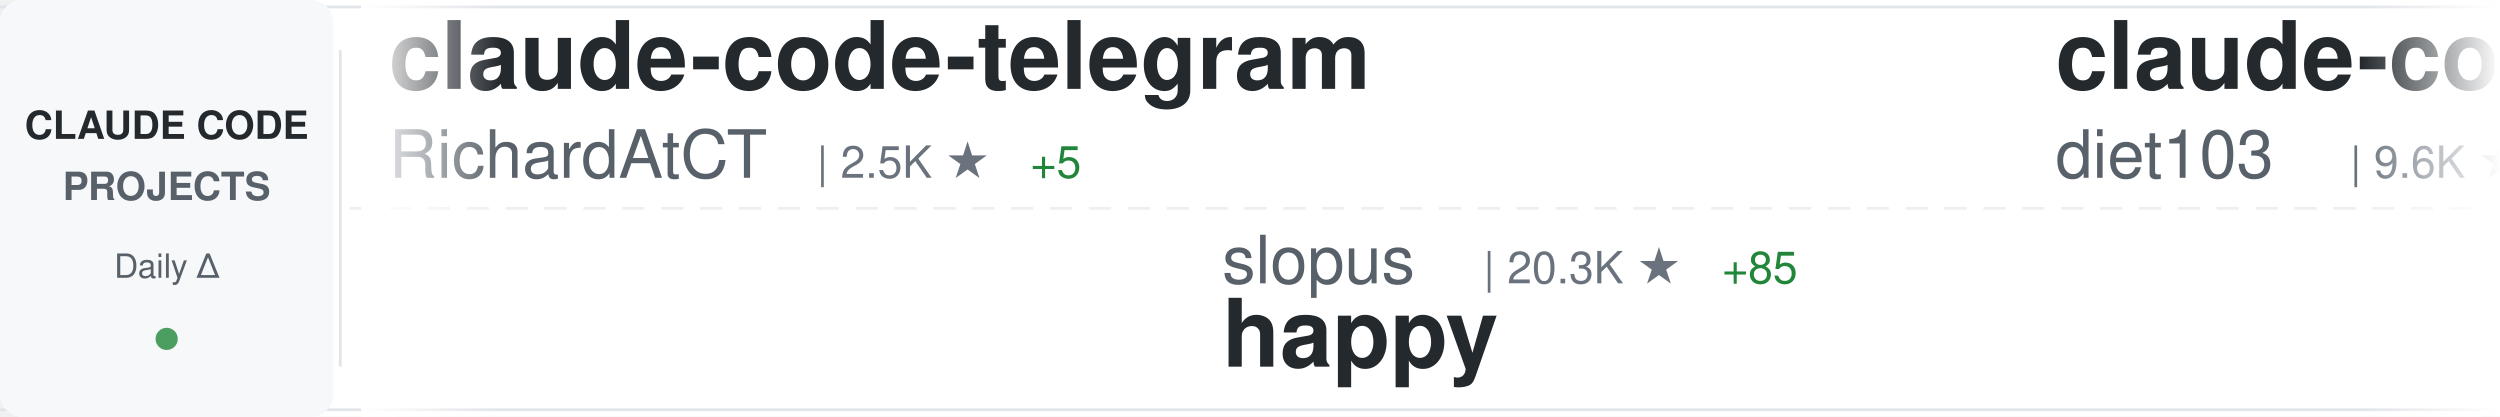
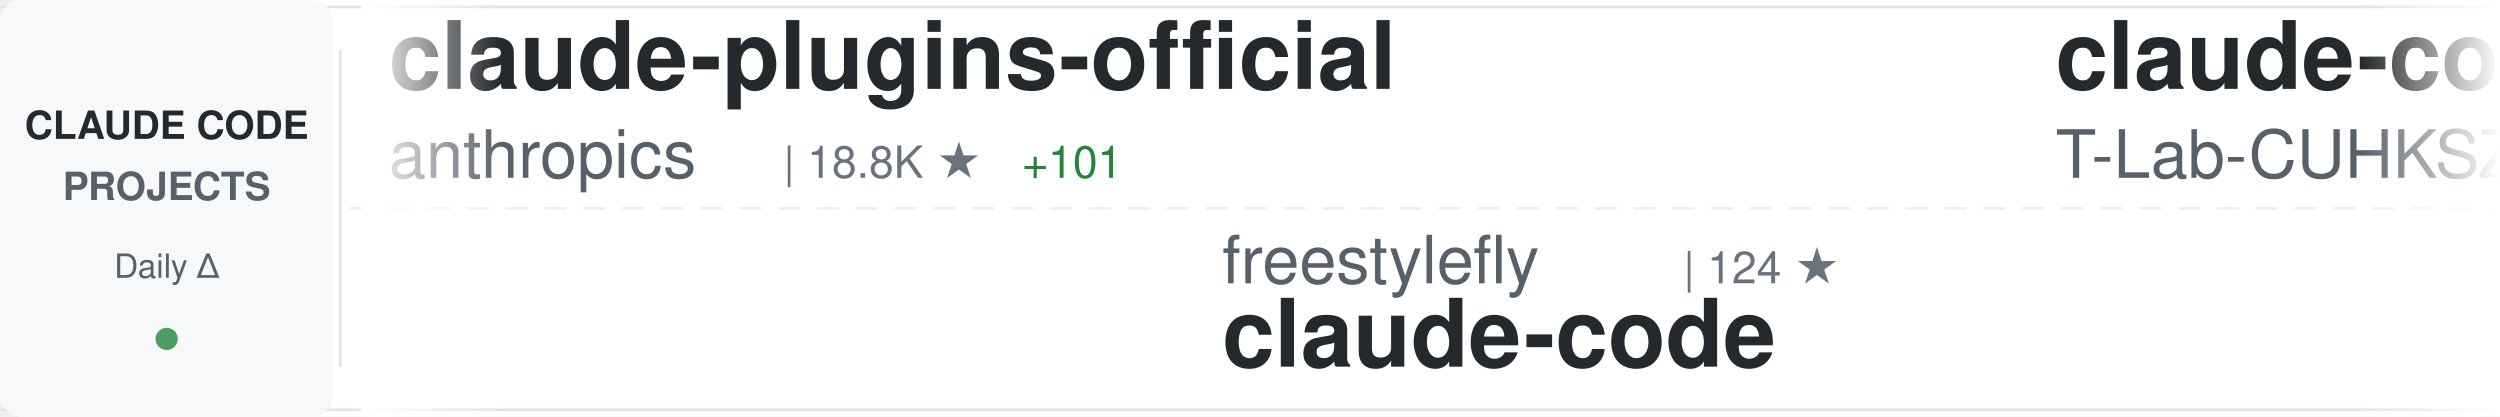
<svg xmlns="http://www.w3.org/2000/svg" width="900" height="150">
  <defs>
    <linearGradient id="awesomeLeftFade" x1="0%" y1="0%" x2="100%" y2="0%">
      <stop offset="0%" style="stop-color:#ffffff;stop-opacity:1" />
      <stop offset="100%" style="stop-color:#ffffff;stop-opacity:0" />
    </linearGradient>
    <linearGradient id="awesomeRightFade" x1="0%" y1="0%" x2="100%" y2="0%">
      <stop offset="0%" style="stop-color:#ffffff;stop-opacity:0" />
      <stop offset="100%" style="stop-color:#ffffff;stop-opacity:1" />
    </linearGradient>
  </defs>
  <rect width="900" height="150" fill="#ffffff" rx="8" />
  <rect x="0" y="2" width="900" height="1" fill="#e1e4e8" />
  <rect x="0" y="147" width="900" height="1" fill="#e1e4e8" />
  <line x1="0" y1="75" x2="900" y2="75" stroke="#e1e4e8" stroke-width="1" stroke-dasharray="8 6" opacity="0.6" />
  <rect x="0" y="0" width="120" height="150" fill="#f6f8fa" rx="8" />
  <text x="60" y="50" font-family="-apple-system, BlinkMacSystemFont, 'Segoe UI', Helvetica, Arial, sans-serif" font-size="14" font-weight="600" fill="#24292e" text-anchor="middle">CLAUDE CODE</text>
  <text x="60" y="72" font-family="-apple-system, BlinkMacSystemFont, 'Segoe UI', Helvetica, Arial, sans-serif" font-size="14" font-weight="600" fill="#586069" text-anchor="middle">PROJECTS</text>
  <text x="60" y="100" font-family="-apple-system, BlinkMacSystemFont, 'Segoe UI', Helvetica, Arial, sans-serif" font-size="12" font-weight="500" fill="#586069" text-anchor="middle">Daily Δ</text>
  <circle cx="60" cy="122" r="4" fill="#22863a" opacity="0.8" />
  <rect x="122" y="18" width="1" height="114" fill="#e1e4e8" />
  <clipPath id="awesomeTickerClip">
    <rect x="130" y="0" width="770" height="150" />
  </clipPath>
  <g clip-path="url(#awesomeTickerClip)">
    <g id="awesomeTickerItems">
      <animateTransform attributeName="transform" attributeType="XML" type="translate" from="0 0" to="-3000 0" dur="54s" repeatCount="indefinite" />
      <g transform="translate(0, 0)">
-         <text x="140" y="32" font-family="-apple-system, BlinkMacSystemFont, 'Segoe UI', Helvetica, Arial, sans-serif" font-size="34" font-weight="600" fill="#24292e">claude-code-telegram</text>
-         <text x="140" y="64" font-family="-apple-system, BlinkMacSystemFont, 'Segoe UI', Helvetica, Arial, sans-serif" font-size="24" font-weight="400" fill="#586069">RichardAtCT</text>
-         <text x="294" y="64" font-family="-apple-system, BlinkMacSystemFont, 'Segoe UI', Helvetica, Arial, sans-serif" font-size="16" font-weight="500" fill="#6a737d">| 2.5K ★</text>
-         <text x="371" y="64" font-family="-apple-system, BlinkMacSystemFont, 'Segoe UI', Helvetica, Arial, sans-serif" font-size="16" font-weight="500" fill="#22863a"> +5</text>
+         <text x="140" y="32" font-family="-apple-system, BlinkMacSystemFont, 'Segoe UI', Helvetica, Arial, sans-serif" font-size="34" font-weight="600" fill="#24292e">claude-plugins-official</text>
+         <text x="140" y="64" font-family="-apple-system, BlinkMacSystemFont, 'Segoe UI', Helvetica, Arial, sans-serif" font-size="24" font-weight="400" fill="#586069">anthropics</text>
+         <text x="282" y="64" font-family="-apple-system, BlinkMacSystemFont, 'Segoe UI', Helvetica, Arial, sans-serif" font-size="16" font-weight="500" fill="#6a737d">| 18.8K ★</text>
+         <text x="368" y="64" font-family="-apple-system, BlinkMacSystemFont, 'Segoe UI', Helvetica, Arial, sans-serif" font-size="16" font-weight="500" fill="#22863a"> +101</text>
      </g>
      <g transform="translate(300, 0)">
-         <text x="140" y="102" font-family="-apple-system, BlinkMacSystemFont, 'Segoe UI', Helvetica, Arial, sans-serif" font-size="24" font-weight="400" fill="#586069">slopus</text>
-         <text x="234" y="102" font-family="-apple-system, BlinkMacSystemFont, 'Segoe UI', Helvetica, Arial, sans-serif" font-size="16" font-weight="500" fill="#6a737d">| 20.3K ★</text>
-         <text x="320" y="102" font-family="-apple-system, BlinkMacSystemFont, 'Segoe UI', Helvetica, Arial, sans-serif" font-size="16" font-weight="500" fill="#22863a"> +85</text>
-         <text x="140" y="132" font-family="-apple-system, BlinkMacSystemFont, 'Segoe UI', Helvetica, Arial, sans-serif" font-size="34" font-weight="600" fill="#24292e">happy</text>
+         <text x="140" y="102" font-family="-apple-system, BlinkMacSystemFont, 'Segoe UI', Helvetica, Arial, sans-serif" font-size="24" font-weight="400" fill="#586069">freestylefly</text>
+         <text x="306" y="102" font-family="-apple-system, BlinkMacSystemFont, 'Segoe UI', Helvetica, Arial, sans-serif" font-size="16" font-weight="500" fill="#6a737d">| 124 ★</text>
+         <text x="140" y="132" font-family="-apple-system, BlinkMacSystemFont, 'Segoe UI', Helvetica, Arial, sans-serif" font-size="34" font-weight="600" fill="#24292e">claude-code</text>
      </g>
      <g transform="translate(600, 0)">
-         <text x="140" y="32" font-family="-apple-system, BlinkMacSystemFont, 'Segoe UI', Helvetica, Arial, sans-serif" font-size="34" font-weight="600" fill="#24292e">claude-code-infrastructu...</text>
-         <text x="140" y="64" font-family="-apple-system, BlinkMacSystemFont, 'Segoe UI', Helvetica, Arial, sans-serif" font-size="24" font-weight="400" fill="#586069">diet103</text>
-         <text x="246" y="64" font-family="-apple-system, BlinkMacSystemFont, 'Segoe UI', Helvetica, Arial, sans-serif" font-size="16" font-weight="500" fill="#6a737d">| 9.6K ★</text>
-         <text x="323" y="64" font-family="-apple-system, BlinkMacSystemFont, 'Segoe UI', Helvetica, Arial, sans-serif" font-size="16" font-weight="500" fill="#22863a"> +4</text>
+         <text x="140" y="32" font-family="-apple-system, BlinkMacSystemFont, 'Segoe UI', Helvetica, Arial, sans-serif" font-size="34" font-weight="600" fill="#24292e">claude-code</text>
+         <text x="140" y="64" font-family="-apple-system, BlinkMacSystemFont, 'Segoe UI', Helvetica, Arial, sans-serif" font-size="24" font-weight="400" fill="#586069">T-Lab-CUHKSZ</text>
+         <text x="306" y="64" font-family="-apple-system, BlinkMacSystemFont, 'Segoe UI', Helvetica, Arial, sans-serif" font-size="16" font-weight="500" fill="#6a737d">| 309 ★</text>
      </g>
      <g transform="translate(900, 0)">
-         <text x="140" y="102" font-family="-apple-system, BlinkMacSystemFont, 'Segoe UI', Helvetica, Arial, sans-serif" font-size="24" font-weight="400" fill="#586069">xorespesp</text>
-         <text x="270" y="102" font-family="-apple-system, BlinkMacSystemFont, 'Segoe UI', Helvetica, Arial, sans-serif" font-size="16" font-weight="500" fill="#6a737d">| 222 ★</text>
+         <text x="140" y="102" font-family="-apple-system, BlinkMacSystemFont, 'Segoe UI', Helvetica, Arial, sans-serif" font-size="24" font-weight="400" fill="#586069">wanshuiyin</text>
+         <text x="282" y="102" font-family="-apple-system, BlinkMacSystemFont, 'Segoe UI', Helvetica, Arial, sans-serif" font-size="16" font-weight="500" fill="#6a737d">| 8.4K ★</text>
+         <text x="359" y="102" font-family="-apple-system, BlinkMacSystemFont, 'Segoe UI', Helvetica, Arial, sans-serif" font-size="16" font-weight="500" fill="#22863a"> +199</text>
+         <text x="140" y="132" font-family="-apple-system, BlinkMacSystemFont, 'Segoe UI', Helvetica, Arial, sans-serif" font-size="34" font-weight="600" fill="#24292e">Auto-claude-code-researc...</text>
+       </g>
+       <g transform="translate(1200, 0)">
+         <text x="140" y="32" font-family="-apple-system, BlinkMacSystemFont, 'Segoe UI', Helvetica, Arial, sans-serif" font-size="34" font-weight="600" fill="#24292e">edmunds-claude-code</text>
+         <text x="140" y="64" font-family="-apple-system, BlinkMacSystemFont, 'Segoe UI', Helvetica, Arial, sans-serif" font-size="24" font-weight="400" fill="#586069">edmund-io</text>
+         <text x="270" y="64" font-family="-apple-system, BlinkMacSystemFont, 'Segoe UI', Helvetica, Arial, sans-serif" font-size="16" font-weight="500" fill="#6a737d">| 1.4K ★</text>
+         <text x="347" y="64" font-family="-apple-system, BlinkMacSystemFont, 'Segoe UI', Helvetica, Arial, sans-serif" font-size="16" font-weight="500" fill="#22863a"> +2</text>
+       </g>
+       <g transform="translate(1500, 0)">
+         <text x="140" y="102" font-family="-apple-system, BlinkMacSystemFont, 'Segoe UI', Helvetica, Arial, sans-serif" font-size="24" font-weight="400" fill="#586069">ComposioHQ</text>
+         <text x="282" y="102" font-family="-apple-system, BlinkMacSystemFont, 'Segoe UI', Helvetica, Arial, sans-serif" font-size="16" font-weight="500" fill="#6a737d">| 58.6K ★</text>
+         <text x="368" y="102" font-family="-apple-system, BlinkMacSystemFont, 'Segoe UI', Helvetica, Arial, sans-serif" font-size="16" font-weight="500" fill="#22863a"> +226</text>
+         <text x="140" y="132" font-family="-apple-system, BlinkMacSystemFont, 'Segoe UI', Helvetica, Arial, sans-serif" font-size="34" font-weight="600" fill="#24292e">awesome-claude-skills</text>
+       </g>
+       <g transform="translate(1800, 0)">
+         <text x="140" y="32" font-family="-apple-system, BlinkMacSystemFont, 'Segoe UI', Helvetica, Arial, sans-serif" font-size="34" font-weight="600" fill="#24292e">ralph-claude-code</text>
+         <text x="140" y="64" font-family="-apple-system, BlinkMacSystemFont, 'Segoe UI', Helvetica, Arial, sans-serif" font-size="24" font-weight="400" fill="#586069">frankbria</text>
+         <text x="270" y="64" font-family="-apple-system, BlinkMacSystemFont, 'Segoe UI', Helvetica, Arial, sans-serif" font-size="16" font-weight="500" fill="#6a737d">| 9.0K ★</text>
+         <text x="347" y="64" font-family="-apple-system, BlinkMacSystemFont, 'Segoe UI', Helvetica, Arial, sans-serif" font-size="16" font-weight="500" fill="#22863a"> +13</text>
+       </g>
+       <g transform="translate(2100, 0)">
+         <text x="140" y="102" font-family="-apple-system, BlinkMacSystemFont, 'Segoe UI', Helvetica, Arial, sans-serif" font-size="24" font-weight="400" fill="#586069">kodu-ai</text>
+         <text x="246" y="102" font-family="-apple-system, BlinkMacSystemFont, 'Segoe UI', Helvetica, Arial, sans-serif" font-size="16" font-weight="500" fill="#6a737d">| 5.3K ★</text>
+         <text x="323" y="102" font-family="-apple-system, BlinkMacSystemFont, 'Segoe UI', Helvetica, Arial, sans-serif" font-size="16" font-weight="500" fill="#22863a"> +2</text>
+         <text x="140" y="132" font-family="-apple-system, BlinkMacSystemFont, 'Segoe UI', Helvetica, Arial, sans-serif" font-size="34" font-weight="600" fill="#24292e">claude-coder</text>
+       </g>
+       <g transform="translate(2400, 0)">
+         <text x="140" y="32" font-family="-apple-system, BlinkMacSystemFont, 'Segoe UI', Helvetica, Arial, sans-serif" font-size="34" font-weight="600" fill="#24292e">claude-code</text>
+         <text x="140" y="64" font-family="-apple-system, BlinkMacSystemFont, 'Segoe UI', Helvetica, Arial, sans-serif" font-size="24" font-weight="400" fill="#586069">jarmuine</text>
+         <text x="258" y="64" font-family="-apple-system, BlinkMacSystemFont, 'Segoe UI', Helvetica, Arial, sans-serif" font-size="16" font-weight="500" fill="#6a737d">| 2.1K ★</text>
+         <text x="335" y="64" font-family="-apple-system, BlinkMacSystemFont, 'Segoe UI', Helvetica, Arial, sans-serif" font-size="16" font-weight="500" fill="#22863a"> +2</text>
+       </g>
+       <g transform="translate(2700, 0)">
+         <text x="140" y="102" font-family="-apple-system, BlinkMacSystemFont, 'Segoe UI', Helvetica, Arial, sans-serif" font-size="24" font-weight="400" fill="#586069">musistudio</text>
+         <text x="282" y="102" font-family="-apple-system, BlinkMacSystemFont, 'Segoe UI', Helvetica, Arial, sans-serif" font-size="16" font-weight="500" fill="#6a737d">| 33.6K ★</text>
+         <text x="368" y="102" font-family="-apple-system, BlinkMacSystemFont, 'Segoe UI', Helvetica, Arial, sans-serif" font-size="16" font-weight="500" fill="#22863a"> +59</text>
+         <text x="140" y="132" font-family="-apple-system, BlinkMacSystemFont, 'Segoe UI', Helvetica, Arial, sans-serif" font-size="34" font-weight="600" fill="#24292e">claude-code-router</text>
+       </g>
+       <g transform="translate(3000, 0)">
+         <text x="140" y="32" font-family="-apple-system, BlinkMacSystemFont, 'Segoe UI', Helvetica, Arial, sans-serif" font-size="34" font-weight="600" fill="#24292e">claude-plugins-official</text>
+         <text x="140" y="64" font-family="-apple-system, BlinkMacSystemFont, 'Segoe UI', Helvetica, Arial, sans-serif" font-size="24" font-weight="400" fill="#586069">anthropics</text>
+         <text x="282" y="64" font-family="-apple-system, BlinkMacSystemFont, 'Segoe UI', Helvetica, Arial, sans-serif" font-size="16" font-weight="500" fill="#6a737d">| 18.8K ★</text>
+         <text x="368" y="64" font-family="-apple-system, BlinkMacSystemFont, 'Segoe UI', Helvetica, Arial, sans-serif" font-size="16" font-weight="500" fill="#22863a"> +101</text>
+       </g>
+       <g transform="translate(3300, 0)">
+         <text x="140" y="102" font-family="-apple-system, BlinkMacSystemFont, 'Segoe UI', Helvetica, Arial, sans-serif" font-size="24" font-weight="400" fill="#586069">freestylefly</text>
+         <text x="306" y="102" font-family="-apple-system, BlinkMacSystemFont, 'Segoe UI', Helvetica, Arial, sans-serif" font-size="16" font-weight="500" fill="#6a737d">| 124 ★</text>
        <text x="140" y="132" font-family="-apple-system, BlinkMacSystemFont, 'Segoe UI', Helvetica, Arial, sans-serif" font-size="34" font-weight="600" fill="#24292e">claude-code</text>
      </g>
-       <g transform="translate(1200, 0)">
-         <text x="140" y="32" font-family="-apple-system, BlinkMacSystemFont, 'Segoe UI', Helvetica, Arial, sans-serif" font-size="34" font-weight="600" fill="#24292e">claude-code-cli</text>
-         <text x="140" y="64" font-family="-apple-system, BlinkMacSystemFont, 'Segoe UI', Helvetica, Arial, sans-serif" font-size="24" font-weight="400" fill="#586069">huangserva</text>
-         <text x="282" y="64" font-family="-apple-system, BlinkMacSystemFont, 'Segoe UI', Helvetica, Arial, sans-serif" font-size="16" font-weight="500" fill="#6a737d">| 574 ★</text>
-         <text x="350" y="64" font-family="-apple-system, BlinkMacSystemFont, 'Segoe UI', Helvetica, Arial, sans-serif" font-size="16" font-weight="500" fill="#22863a"> +1</text>
-       </g>
-       <g transform="translate(1500, 0)">
-         <text x="140" y="102" font-family="-apple-system, BlinkMacSystemFont, 'Segoe UI', Helvetica, Arial, sans-serif" font-size="24" font-weight="400" fill="#586069">feiskyer</text>
-         <text x="258" y="102" font-family="-apple-system, BlinkMacSystemFont, 'Segoe UI', Helvetica, Arial, sans-serif" font-size="16" font-weight="500" fill="#6a737d">| 1.5K ★</text>
-         <text x="335" y="102" font-family="-apple-system, BlinkMacSystemFont, 'Segoe UI', Helvetica, Arial, sans-serif" font-size="16" font-weight="500" fill="#22863a"> +1</text>
-         <text x="140" y="132" font-family="-apple-system, BlinkMacSystemFont, 'Segoe UI', Helvetica, Arial, sans-serif" font-size="34" font-weight="600" fill="#24292e">claude-code-settings</text>
-       </g>
-       <g transform="translate(1800, 0)">
+       <g transform="translate(3600, 0)">
        <text x="140" y="32" font-family="-apple-system, BlinkMacSystemFont, 'Segoe UI', Helvetica, Arial, sans-serif" font-size="34" font-weight="600" fill="#24292e">claude-code</text>
-         <text x="140" y="64" font-family="-apple-system, BlinkMacSystemFont, 'Segoe UI', Helvetica, Arial, sans-serif" font-size="24" font-weight="400" fill="#586069">freestylefly</text>
-         <text x="306" y="64" font-family="-apple-system, BlinkMacSystemFont, 'Segoe UI', Helvetica, Arial, sans-serif" font-size="16" font-weight="500" fill="#6a737d">| 124 ★</text>
-       </g>
-       <g transform="translate(2100, 0)">
-         <text x="140" y="102" font-family="-apple-system, BlinkMacSystemFont, 'Segoe UI', Helvetica, Arial, sans-serif" font-size="24" font-weight="400" fill="#586069">sugyan</text>
-         <text x="234" y="102" font-family="-apple-system, BlinkMacSystemFont, 'Segoe UI', Helvetica, Arial, sans-serif" font-size="16" font-weight="500" fill="#6a737d">| 1.1K ★</text>
-         <text x="311" y="102" font-family="-apple-system, BlinkMacSystemFont, 'Segoe UI', Helvetica, Arial, sans-serif" font-size="16" font-weight="500" fill="#22863a"> +3</text>
-         <text x="140" y="132" font-family="-apple-system, BlinkMacSystemFont, 'Segoe UI', Helvetica, Arial, sans-serif" font-size="34" font-weight="600" fill="#24292e">claude-code-webui</text>
-       </g>
-       <g transform="translate(2400, 0)">
-         <text x="140" y="32" font-family="-apple-system, BlinkMacSystemFont, 'Segoe UI', Helvetica, Arial, sans-serif" font-size="34" font-weight="600" fill="#24292e">claude-code-guide</text>
-         <text x="140" y="64" font-family="-apple-system, BlinkMacSystemFont, 'Segoe UI', Helvetica, Arial, sans-serif" font-size="24" font-weight="400" fill="#586069">Cranot</text>
-         <text x="234" y="64" font-family="-apple-system, BlinkMacSystemFont, 'Segoe UI', Helvetica, Arial, sans-serif" font-size="16" font-weight="500" fill="#6a737d">| 2.7K ★</text>
-         <text x="311" y="64" font-family="-apple-system, BlinkMacSystemFont, 'Segoe UI', Helvetica, Arial, sans-serif" font-size="16" font-weight="500" fill="#22863a"> +30</text>
-       </g>
-       <g transform="translate(2700, 0)">
-         <text x="140" y="102" font-family="-apple-system, BlinkMacSystemFont, 'Segoe UI', Helvetica, Arial, sans-serif" font-size="24" font-weight="400" fill="#586069">bfly123</text>
-         <text x="246" y="102" font-family="-apple-system, BlinkMacSystemFont, 'Segoe UI', Helvetica, Arial, sans-serif" font-size="16" font-weight="500" fill="#6a737d">| 2.5K ★</text>
-         <text x="323" y="102" font-family="-apple-system, BlinkMacSystemFont, 'Segoe UI', Helvetica, Arial, sans-serif" font-size="16" font-weight="500" fill="#22863a"> +11</text>
-         <text x="140" y="132" font-family="-apple-system, BlinkMacSystemFont, 'Segoe UI', Helvetica, Arial, sans-serif" font-size="34" font-weight="600" fill="#24292e">claude_codex_bridge</text>
-       </g>
-       <g transform="translate(3000, 0)">
-         <text x="140" y="32" font-family="-apple-system, BlinkMacSystemFont, 'Segoe UI', Helvetica, Arial, sans-serif" font-size="34" font-weight="600" fill="#24292e">claude-code-telegram</text>
-         <text x="140" y="64" font-family="-apple-system, BlinkMacSystemFont, 'Segoe UI', Helvetica, Arial, sans-serif" font-size="24" font-weight="400" fill="#586069">RichardAtCT</text>
-         <text x="294" y="64" font-family="-apple-system, BlinkMacSystemFont, 'Segoe UI', Helvetica, Arial, sans-serif" font-size="16" font-weight="500" fill="#6a737d">| 2.5K ★</text>
-         <text x="371" y="64" font-family="-apple-system, BlinkMacSystemFont, 'Segoe UI', Helvetica, Arial, sans-serif" font-size="16" font-weight="500" fill="#22863a"> +5</text>
-       </g>
-       <g transform="translate(3300, 0)">
-         <text x="140" y="102" font-family="-apple-system, BlinkMacSystemFont, 'Segoe UI', Helvetica, Arial, sans-serif" font-size="24" font-weight="400" fill="#586069">slopus</text>
-         <text x="234" y="102" font-family="-apple-system, BlinkMacSystemFont, 'Segoe UI', Helvetica, Arial, sans-serif" font-size="16" font-weight="500" fill="#6a737d">| 20.3K ★</text>
-         <text x="320" y="102" font-family="-apple-system, BlinkMacSystemFont, 'Segoe UI', Helvetica, Arial, sans-serif" font-size="16" font-weight="500" fill="#22863a"> +85</text>
-         <text x="140" y="132" font-family="-apple-system, BlinkMacSystemFont, 'Segoe UI', Helvetica, Arial, sans-serif" font-size="34" font-weight="600" fill="#24292e">happy</text>
-       </g>
-       <g transform="translate(3600, 0)">
-         <text x="140" y="32" font-family="-apple-system, BlinkMacSystemFont, 'Segoe UI', Helvetica, Arial, sans-serif" font-size="34" font-weight="600" fill="#24292e">claude-code-infrastructu...</text>
-         <text x="140" y="64" font-family="-apple-system, BlinkMacSystemFont, 'Segoe UI', Helvetica, Arial, sans-serif" font-size="24" font-weight="400" fill="#586069">diet103</text>
-         <text x="246" y="64" font-family="-apple-system, BlinkMacSystemFont, 'Segoe UI', Helvetica, Arial, sans-serif" font-size="16" font-weight="500" fill="#6a737d">| 9.6K ★</text>
-         <text x="323" y="64" font-family="-apple-system, BlinkMacSystemFont, 'Segoe UI', Helvetica, Arial, sans-serif" font-size="16" font-weight="500" fill="#22863a"> +4</text>
+         <text x="140" y="64" font-family="-apple-system, BlinkMacSystemFont, 'Segoe UI', Helvetica, Arial, sans-serif" font-size="24" font-weight="400" fill="#586069">T-Lab-CUHKSZ</text>
+         <text x="306" y="64" font-family="-apple-system, BlinkMacSystemFont, 'Segoe UI', Helvetica, Arial, sans-serif" font-size="16" font-weight="500" fill="#6a737d">| 309 ★</text>
      </g>
      <g transform="translate(3900, 0)">
-         <text x="140" y="102" font-family="-apple-system, BlinkMacSystemFont, 'Segoe UI', Helvetica, Arial, sans-serif" font-size="24" font-weight="400" fill="#586069">xorespesp</text>
-         <text x="270" y="102" font-family="-apple-system, BlinkMacSystemFont, 'Segoe UI', Helvetica, Arial, sans-serif" font-size="16" font-weight="500" fill="#6a737d">| 222 ★</text>
-         <text x="140" y="132" font-family="-apple-system, BlinkMacSystemFont, 'Segoe UI', Helvetica, Arial, sans-serif" font-size="34" font-weight="600" fill="#24292e">claude-code</text>
+         <text x="140" y="102" font-family="-apple-system, BlinkMacSystemFont, 'Segoe UI', Helvetica, Arial, sans-serif" font-size="24" font-weight="400" fill="#586069">wanshuiyin</text>
+         <text x="282" y="102" font-family="-apple-system, BlinkMacSystemFont, 'Segoe UI', Helvetica, Arial, sans-serif" font-size="16" font-weight="500" fill="#6a737d">| 8.4K ★</text>
+         <text x="359" y="102" font-family="-apple-system, BlinkMacSystemFont, 'Segoe UI', Helvetica, Arial, sans-serif" font-size="16" font-weight="500" fill="#22863a"> +199</text>
+         <text x="140" y="132" font-family="-apple-system, BlinkMacSystemFont, 'Segoe UI', Helvetica, Arial, sans-serif" font-size="34" font-weight="600" fill="#24292e">Auto-claude-code-researc...</text>
      </g>
    </g>
  </g>
  <rect x="130" y="0" width="50" height="150" fill="url(#awesomeLeftFade)" />
  <rect x="850" y="0" width="50" height="150" fill="url(#awesomeRightFade)" />
</svg>
